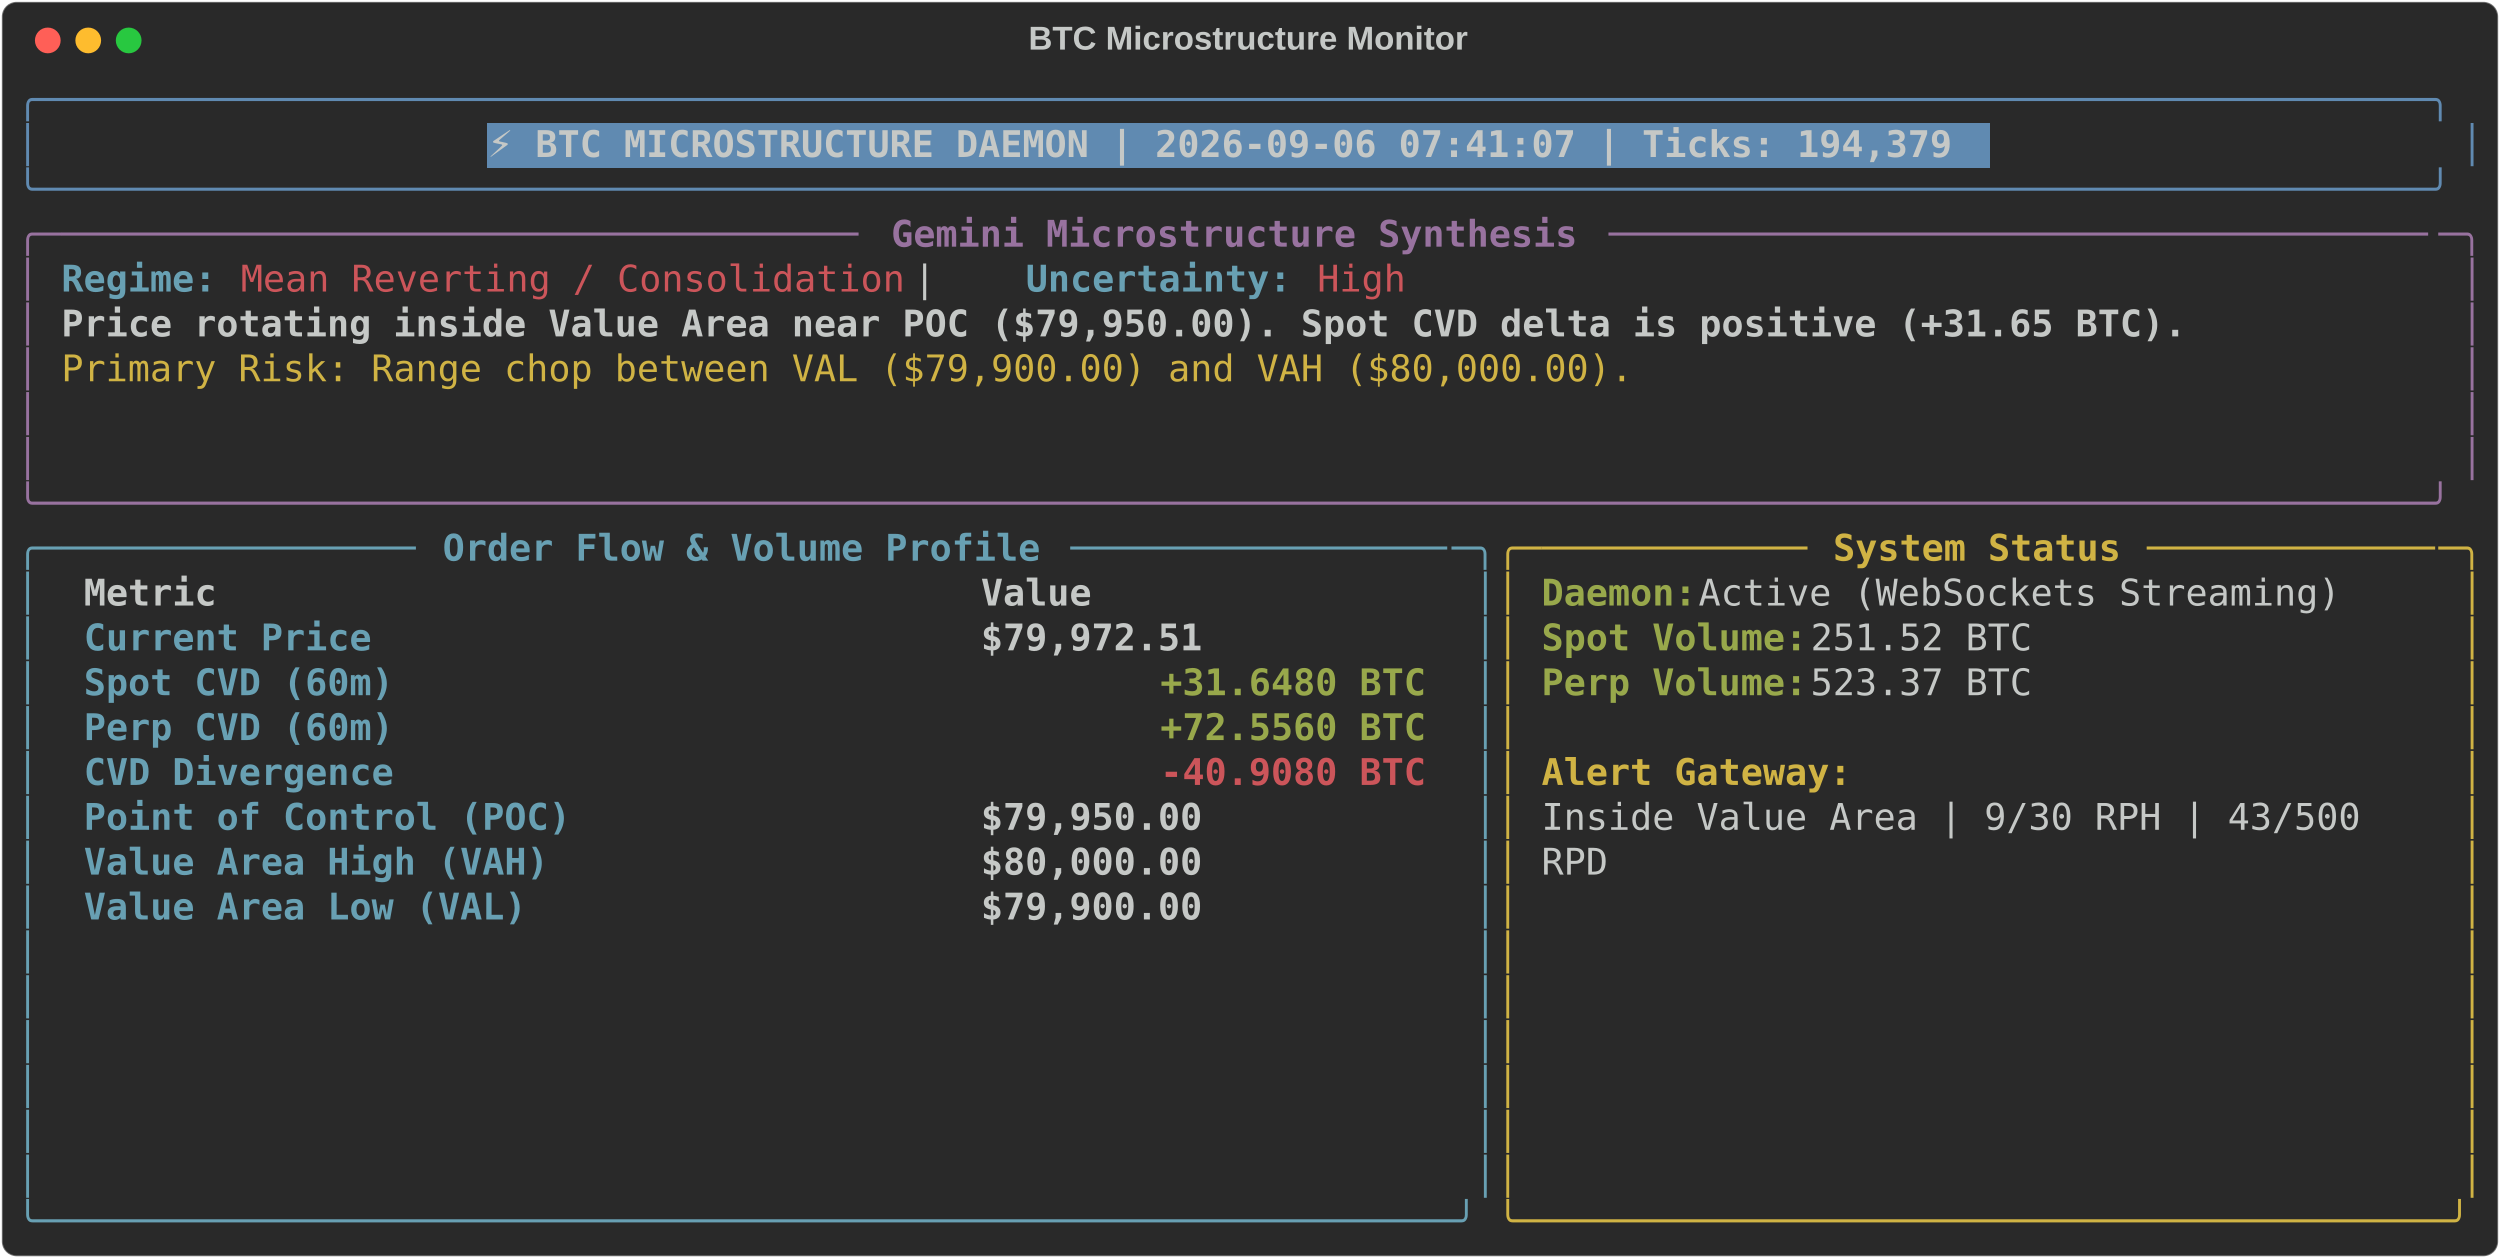
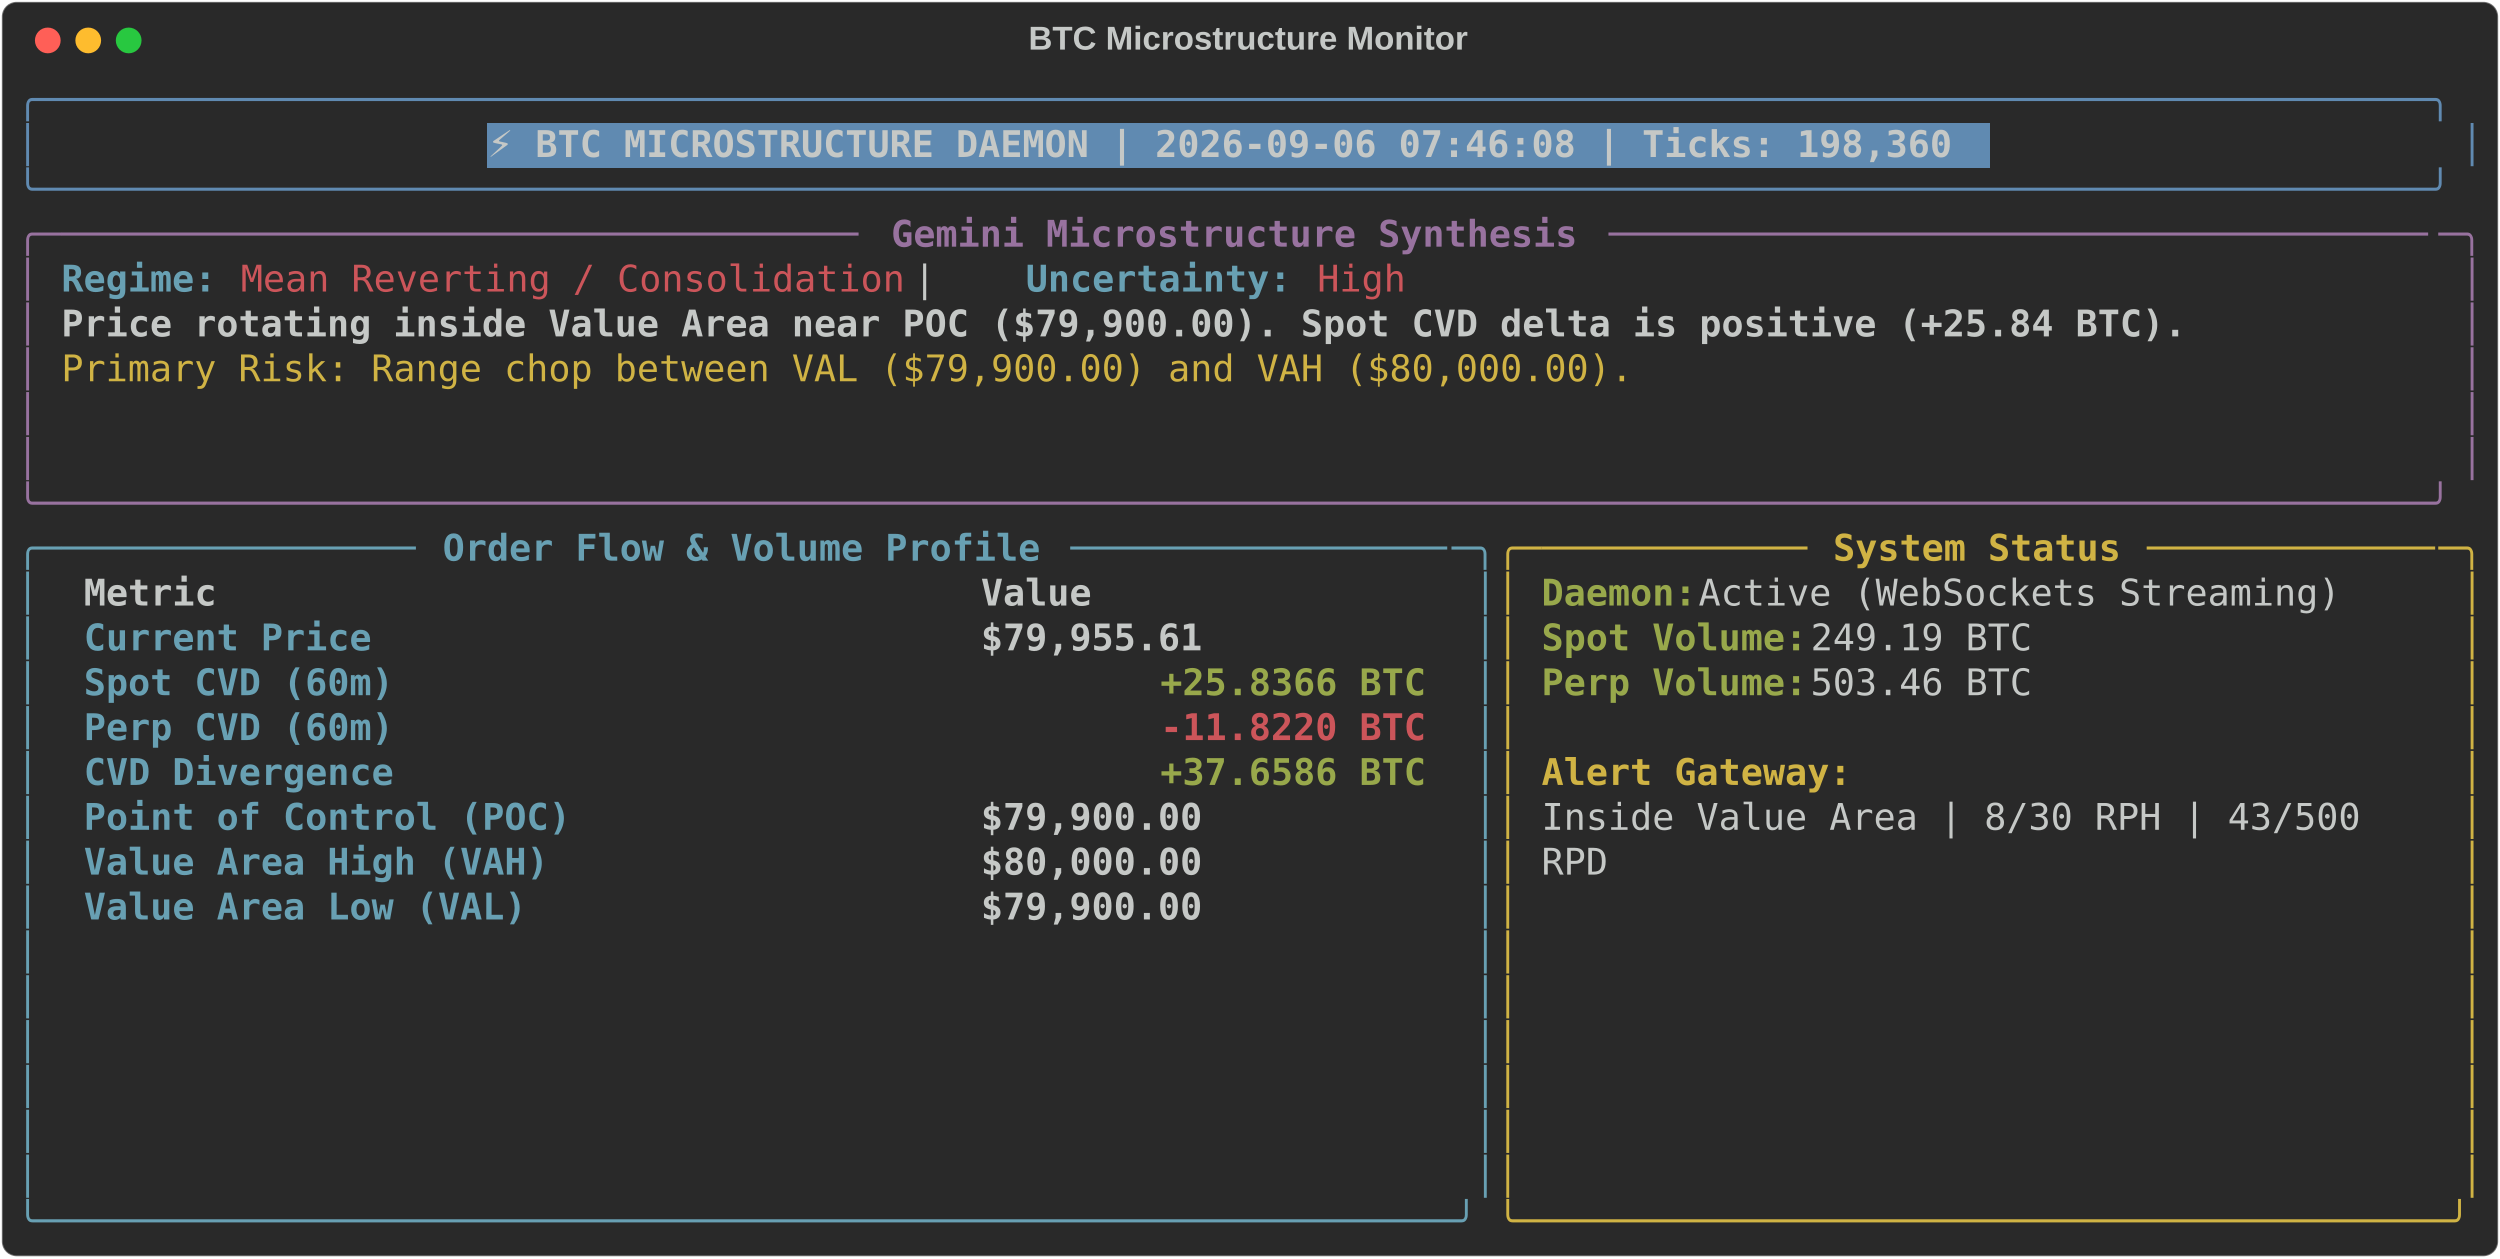
<svg xmlns="http://www.w3.org/2000/svg" class="rich-terminal" viewBox="0 0 1360 684.4">
  <style>

    @font-face {
        font-family: "Fira Code";
        src: local("FiraCode-Regular"),
                url("https://cdnjs.cloudflare.com/ajax/libs/firacode/6.2.0/woff2/FiraCode-Regular.woff2") format("woff2"),
                url("https://cdnjs.cloudflare.com/ajax/libs/firacode/6.2.0/woff/FiraCode-Regular.woff") format("woff");
        font-style: normal;
        font-weight: 400;
    }
    @font-face {
        font-family: "Fira Code";
        src: local("FiraCode-Bold"),
                url("https://cdnjs.cloudflare.com/ajax/libs/firacode/6.2.0/woff2/FiraCode-Bold.woff2") format("woff2"),
                url("https://cdnjs.cloudflare.com/ajax/libs/firacode/6.2.0/woff/FiraCode-Bold.woff") format("woff");
        font-style: bold;
        font-weight: 700;
    }

-     .terminal-496325611-matrix {
+     .terminal-1743541241-matrix {
        font-family: Fira Code, monospace;
        font-size: 20px;
        line-height: 24.4px;
        font-variant-east-asian: full-width;
    }

-     .terminal-496325611-title {
+     .terminal-1743541241-title {
        font-size: 18px;
        font-weight: bold;
        font-family: arial;
    }

-     .terminal-496325611-r1 { fill: #608ab1 }
- .terminal-496325611-r2 { fill: #c5c8c6 }
- .terminal-496325611-r3 { fill: #c5c8c6;font-weight: bold }
- .terminal-496325611-r4 { fill: #98729f }
- .terminal-496325611-r5 { fill: #98729f;font-weight: bold }
- .terminal-496325611-r6 { fill: #68a0b3;font-weight: bold }
- .terminal-496325611-r7 { fill: #cc555a }
- .terminal-496325611-r8 { fill: #d0b344 }
- .terminal-496325611-r9 { fill: #68a0b3 }
- .terminal-496325611-r10 { fill: #d0b344;font-weight: bold }
- .terminal-496325611-r11 { fill: #98a84b;font-weight: bold }
- .terminal-496325611-r12 { fill: #cc555a;font-weight: bold }
+     .terminal-1743541241-r1 { fill: #608ab1 }
+ .terminal-1743541241-r2 { fill: #c5c8c6 }
+ .terminal-1743541241-r3 { fill: #c5c8c6;font-weight: bold }
+ .terminal-1743541241-r4 { fill: #98729f }
+ .terminal-1743541241-r5 { fill: #98729f;font-weight: bold }
+ .terminal-1743541241-r6 { fill: #68a0b3;font-weight: bold }
+ .terminal-1743541241-r7 { fill: #cc555a }
+ .terminal-1743541241-r8 { fill: #d0b344 }
+ .terminal-1743541241-r9 { fill: #68a0b3 }
+ .terminal-1743541241-r10 { fill: #d0b344;font-weight: bold }
+ .terminal-1743541241-r11 { fill: #98a84b;font-weight: bold }
+ .terminal-1743541241-r12 { fill: #cc555a;font-weight: bold }
    </style>
  <defs>
-     <clipPath id="terminal-496325611-clip-terminal">
+     <clipPath id="terminal-1743541241-clip-terminal">
      <rect x="0" y="0" width="1341.0" height="633.4" />
    </clipPath>
-     <clipPath id="terminal-496325611-line-0">
+     <clipPath id="terminal-1743541241-line-0">
      <rect x="0" y="1.5" width="1342" height="24.65" />
    </clipPath>
-     <clipPath id="terminal-496325611-line-1">
+     <clipPath id="terminal-1743541241-line-1">
      <rect x="0" y="25.9" width="1342" height="24.65" />
    </clipPath>
-     <clipPath id="terminal-496325611-line-2">
+     <clipPath id="terminal-1743541241-line-2">
      <rect x="0" y="50.3" width="1342" height="24.65" />
    </clipPath>
-     <clipPath id="terminal-496325611-line-3">
+     <clipPath id="terminal-1743541241-line-3">
      <rect x="0" y="74.7" width="1342" height="24.65" />
    </clipPath>
-     <clipPath id="terminal-496325611-line-4">
+     <clipPath id="terminal-1743541241-line-4">
      <rect x="0" y="99.1" width="1342" height="24.65" />
    </clipPath>
-     <clipPath id="terminal-496325611-line-5">
+     <clipPath id="terminal-1743541241-line-5">
      <rect x="0" y="123.5" width="1342" height="24.65" />
    </clipPath>
-     <clipPath id="terminal-496325611-line-6">
+     <clipPath id="terminal-1743541241-line-6">
      <rect x="0" y="147.9" width="1342" height="24.65" />
    </clipPath>
-     <clipPath id="terminal-496325611-line-7">
+     <clipPath id="terminal-1743541241-line-7">
      <rect x="0" y="172.3" width="1342" height="24.65" />
    </clipPath>
-     <clipPath id="terminal-496325611-line-8">
+     <clipPath id="terminal-1743541241-line-8">
      <rect x="0" y="196.7" width="1342" height="24.65" />
    </clipPath>
-     <clipPath id="terminal-496325611-line-9">
+     <clipPath id="terminal-1743541241-line-9">
      <rect x="0" y="221.1" width="1342" height="24.65" />
    </clipPath>
-     <clipPath id="terminal-496325611-line-10">
+     <clipPath id="terminal-1743541241-line-10">
      <rect x="0" y="245.5" width="1342" height="24.65" />
    </clipPath>
-     <clipPath id="terminal-496325611-line-11">
+     <clipPath id="terminal-1743541241-line-11">
      <rect x="0" y="269.9" width="1342" height="24.65" />
    </clipPath>
-     <clipPath id="terminal-496325611-line-12">
+     <clipPath id="terminal-1743541241-line-12">
      <rect x="0" y="294.3" width="1342" height="24.65" />
    </clipPath>
-     <clipPath id="terminal-496325611-line-13">
+     <clipPath id="terminal-1743541241-line-13">
      <rect x="0" y="318.7" width="1342" height="24.65" />
    </clipPath>
-     <clipPath id="terminal-496325611-line-14">
+     <clipPath id="terminal-1743541241-line-14">
      <rect x="0" y="343.1" width="1342" height="24.65" />
    </clipPath>
-     <clipPath id="terminal-496325611-line-15">
+     <clipPath id="terminal-1743541241-line-15">
      <rect x="0" y="367.5" width="1342" height="24.65" />
    </clipPath>
-     <clipPath id="terminal-496325611-line-16">
+     <clipPath id="terminal-1743541241-line-16">
      <rect x="0" y="391.9" width="1342" height="24.65" />
    </clipPath>
-     <clipPath id="terminal-496325611-line-17">
+     <clipPath id="terminal-1743541241-line-17">
      <rect x="0" y="416.3" width="1342" height="24.65" />
    </clipPath>
-     <clipPath id="terminal-496325611-line-18">
+     <clipPath id="terminal-1743541241-line-18">
      <rect x="0" y="440.7" width="1342" height="24.65" />
    </clipPath>
-     <clipPath id="terminal-496325611-line-19">
+     <clipPath id="terminal-1743541241-line-19">
      <rect x="0" y="465.1" width="1342" height="24.65" />
    </clipPath>
-     <clipPath id="terminal-496325611-line-20">
+     <clipPath id="terminal-1743541241-line-20">
      <rect x="0" y="489.5" width="1342" height="24.65" />
    </clipPath>
-     <clipPath id="terminal-496325611-line-21">
+     <clipPath id="terminal-1743541241-line-21">
      <rect x="0" y="513.9" width="1342" height="24.65" />
    </clipPath>
-     <clipPath id="terminal-496325611-line-22">
+     <clipPath id="terminal-1743541241-line-22">
      <rect x="0" y="538.3" width="1342" height="24.65" />
    </clipPath>
-     <clipPath id="terminal-496325611-line-23">
+     <clipPath id="terminal-1743541241-line-23">
      <rect x="0" y="562.7" width="1342" height="24.65" />
    </clipPath>
-     <clipPath id="terminal-496325611-line-24">
+     <clipPath id="terminal-1743541241-line-24">
      <rect x="0" y="587.1" width="1342" height="24.65" />
    </clipPath>
  </defs>
  <rect fill="#292929" stroke="rgba(255,255,255,0.35)" stroke-width="1" x="1" y="1" width="1358" height="682.4" rx="8" />
-   <text class="terminal-496325611-title" fill="#c5c8c6" text-anchor="middle" x="679" y="27">BTC Microstructure Monitor</text>
+   <text class="terminal-1743541241-title" fill="#c5c8c6" text-anchor="middle" x="679" y="27">BTC Microstructure Monitor</text>
  <g transform="translate(26,22)">
    <circle cx="0" cy="0" r="7" fill="#ff5f57" />
    <circle cx="22" cy="0" r="7" fill="#febc2e" />
    <circle cx="44" cy="0" r="7" fill="#28c840" />
  </g>
-   <g transform="translate(9, 41)" clip-path="url(#terminal-496325611-clip-terminal)">
+   <g transform="translate(9, 41)" clip-path="url(#terminal-1743541241-clip-terminal)">
    <rect fill="#608ab1" x="256.2" y="25.9" width="817.4" height="24.65" shape-rendering="crispEdges" />
-     <g class="terminal-496325611-matrix">
-       <text class="terminal-496325611-r1" x="0" y="20" textLength="1342" clip-path="url(#terminal-496325611-line-0)">╭────────────────────────────────────────────────────────────────────────────────────────────────────────────╮</text>
-       <text class="terminal-496325611-r2" x="1342" y="20" textLength="12.2" clip-path="url(#terminal-496325611-line-0)">
- </text>
-       <text class="terminal-496325611-r1" x="0" y="44.4" textLength="12.2" clip-path="url(#terminal-496325611-line-1)">│</text>
-       <text class="terminal-496325611-r3" x="256.2" y="44.4" textLength="805.2" clip-path="url(#terminal-496325611-line-1)">⚡ BTC MICROSTRUCTURE DAEMON | 2026-09-06 07:41:07 | Ticks: 194,379</text>
-       <text class="terminal-496325611-r1" x="1329.8" y="44.4" textLength="12.2" clip-path="url(#terminal-496325611-line-1)">│</text>
-       <text class="terminal-496325611-r2" x="1342" y="44.4" textLength="12.2" clip-path="url(#terminal-496325611-line-1)">
- </text>
-       <text class="terminal-496325611-r1" x="0" y="68.8" textLength="1342" clip-path="url(#terminal-496325611-line-2)">╰────────────────────────────────────────────────────────────────────────────────────────────────────────────╯</text>
-       <text class="terminal-496325611-r2" x="1342" y="68.8" textLength="12.2" clip-path="url(#terminal-496325611-line-2)">
- </text>
-       <text class="terminal-496325611-r4" x="0" y="93.2" textLength="24.4" clip-path="url(#terminal-496325611-line-3)">╭─</text>
-       <text class="terminal-496325611-r4" x="24.4" y="93.2" textLength="439.2" clip-path="url(#terminal-496325611-line-3)">────────────────────────────────────</text>
-       <text class="terminal-496325611-r5" x="475.8" y="93.2" textLength="378.2" clip-path="url(#terminal-496325611-line-3)">Gemini Microstructure Synthesis</text>
-       <text class="terminal-496325611-r4" x="866.2" y="93.2" textLength="451.4" clip-path="url(#terminal-496325611-line-3)">─────────────────────────────────────</text>
-       <text class="terminal-496325611-r4" x="1317.6" y="93.2" textLength="24.4" clip-path="url(#terminal-496325611-line-3)">─╮</text>
-       <text class="terminal-496325611-r2" x="1342" y="93.2" textLength="12.2" clip-path="url(#terminal-496325611-line-3)">
- </text>
-       <text class="terminal-496325611-r4" x="0" y="117.6" textLength="12.2" clip-path="url(#terminal-496325611-line-4)">│</text>
-       <text class="terminal-496325611-r6" x="24.4" y="117.6" textLength="85.4" clip-path="url(#terminal-496325611-line-4)">Regime:</text>
-       <text class="terminal-496325611-r7" x="122" y="117.6" textLength="366" clip-path="url(#terminal-496325611-line-4)">Mean Reverting / Consolidation</text>
-       <text class="terminal-496325611-r2" x="488" y="117.6" textLength="61" clip-path="url(#terminal-496325611-line-4)">  |  </text>
-       <text class="terminal-496325611-r6" x="549" y="117.6" textLength="146.4" clip-path="url(#terminal-496325611-line-4)">Uncertainty:</text>
-       <text class="terminal-496325611-r7" x="707.6" y="117.6" textLength="48.8" clip-path="url(#terminal-496325611-line-4)">High</text>
-       <text class="terminal-496325611-r4" x="1329.8" y="117.6" textLength="12.2" clip-path="url(#terminal-496325611-line-4)">│</text>
-       <text class="terminal-496325611-r2" x="1342" y="117.6" textLength="12.2" clip-path="url(#terminal-496325611-line-4)">
- </text>
-       <text class="terminal-496325611-r4" x="0" y="142" textLength="12.2" clip-path="url(#terminal-496325611-line-5)">│</text>
-       <text class="terminal-496325611-r3" x="24.4" y="142" textLength="1171.2" clip-path="url(#terminal-496325611-line-5)">Price rotating inside Value Area near POC ($79,950.00). Spot CVD delta is positive (+31.65 BTC).</text>
-       <text class="terminal-496325611-r4" x="1329.8" y="142" textLength="12.2" clip-path="url(#terminal-496325611-line-5)">│</text>
-       <text class="terminal-496325611-r2" x="1342" y="142" textLength="12.2" clip-path="url(#terminal-496325611-line-5)">
- </text>
-       <text class="terminal-496325611-r4" x="0" y="166.4" textLength="12.2" clip-path="url(#terminal-496325611-line-6)">│</text>
-       <text class="terminal-496325611-r8" x="24.4" y="166.4" textLength="866.2" clip-path="url(#terminal-496325611-line-6)">Primary Risk: Range chop between VAL ($79,900.00) and VAH ($80,000.00).</text>
-       <text class="terminal-496325611-r4" x="1329.8" y="166.4" textLength="12.2" clip-path="url(#terminal-496325611-line-6)">│</text>
-       <text class="terminal-496325611-r2" x="1342" y="166.4" textLength="12.2" clip-path="url(#terminal-496325611-line-6)">
- </text>
-       <text class="terminal-496325611-r4" x="0" y="190.8" textLength="12.2" clip-path="url(#terminal-496325611-line-7)">│</text>
-       <text class="terminal-496325611-r4" x="1329.8" y="190.8" textLength="12.2" clip-path="url(#terminal-496325611-line-7)">│</text>
-       <text class="terminal-496325611-r2" x="1342" y="190.8" textLength="12.2" clip-path="url(#terminal-496325611-line-7)">
- </text>
-       <text class="terminal-496325611-r4" x="0" y="215.2" textLength="12.2" clip-path="url(#terminal-496325611-line-8)">│</text>
-       <text class="terminal-496325611-r4" x="1329.8" y="215.2" textLength="12.2" clip-path="url(#terminal-496325611-line-8)">│</text>
-       <text class="terminal-496325611-r2" x="1342" y="215.2" textLength="12.2" clip-path="url(#terminal-496325611-line-8)">
- </text>
-       <text class="terminal-496325611-r4" x="0" y="239.6" textLength="1342" clip-path="url(#terminal-496325611-line-9)">╰────────────────────────────────────────────────────────────────────────────────────────────────────────────╯</text>
-       <text class="terminal-496325611-r2" x="1342" y="239.6" textLength="12.2" clip-path="url(#terminal-496325611-line-9)">
- </text>
-       <text class="terminal-496325611-r9" x="0" y="264" textLength="24.4" clip-path="url(#terminal-496325611-line-10)">╭─</text>
-       <text class="terminal-496325611-r9" x="24.4" y="264" textLength="195.2" clip-path="url(#terminal-496325611-line-10)">────────────────</text>
-       <text class="terminal-496325611-r6" x="231.8" y="264" textLength="329.4" clip-path="url(#terminal-496325611-line-10)">Order Flow &amp; Volume Profile</text>
-       <text class="terminal-496325611-r9" x="573.4" y="264" textLength="207.4" clip-path="url(#terminal-496325611-line-10)">─────────────────</text>
-       <text class="terminal-496325611-r9" x="780.8" y="264" textLength="24.4" clip-path="url(#terminal-496325611-line-10)">─╮</text>
-       <text class="terminal-496325611-r8" x="805.2" y="264" textLength="24.4" clip-path="url(#terminal-496325611-line-10)">╭─</text>
-       <text class="terminal-496325611-r8" x="829.6" y="264" textLength="146.4" clip-path="url(#terminal-496325611-line-10)">────────────</text>
-       <text class="terminal-496325611-r10" x="988.2" y="264" textLength="158.6" clip-path="url(#terminal-496325611-line-10)">System Status</text>
-       <text class="terminal-496325611-r8" x="1159" y="264" textLength="158.6" clip-path="url(#terminal-496325611-line-10)">─────────────</text>
-       <text class="terminal-496325611-r8" x="1317.6" y="264" textLength="24.4" clip-path="url(#terminal-496325611-line-10)">─╮</text>
-       <text class="terminal-496325611-r2" x="1342" y="264" textLength="12.2" clip-path="url(#terminal-496325611-line-10)">
- </text>
-       <text class="terminal-496325611-r9" x="0" y="288.4" textLength="12.2" clip-path="url(#terminal-496325611-line-11)">│</text>
-       <text class="terminal-496325611-r3" x="36.6" y="288.4" textLength="463.6" clip-path="url(#terminal-496325611-line-11)">Metric                                </text>
-       <text class="terminal-496325611-r3" x="524.6" y="288.4" textLength="244" clip-path="url(#terminal-496325611-line-11)">               Value</text>
-       <text class="terminal-496325611-r9" x="793" y="288.4" textLength="12.2" clip-path="url(#terminal-496325611-line-11)">│</text>
-       <text class="terminal-496325611-r8" x="805.2" y="288.4" textLength="12.2" clip-path="url(#terminal-496325611-line-11)">│</text>
-       <text class="terminal-496325611-r11" x="829.6" y="288.4" textLength="85.4" clip-path="url(#terminal-496325611-line-11)">Daemon:</text>
-       <text class="terminal-496325611-r2" x="915" y="288.4" textLength="366" clip-path="url(#terminal-496325611-line-11)"> Active (WebSockets Streaming)</text>
-       <text class="terminal-496325611-r8" x="1329.8" y="288.4" textLength="12.2" clip-path="url(#terminal-496325611-line-11)">│</text>
-       <text class="terminal-496325611-r2" x="1342" y="288.4" textLength="12.2" clip-path="url(#terminal-496325611-line-11)">
- </text>
-       <text class="terminal-496325611-r9" x="0" y="312.8" textLength="12.2" clip-path="url(#terminal-496325611-line-12)">│</text>
-       <text class="terminal-496325611-r6" x="36.6" y="312.8" textLength="463.6" clip-path="url(#terminal-496325611-line-12)">Current Price                         </text>
-       <text class="terminal-496325611-r3" x="524.6" y="312.8" textLength="244" clip-path="url(#terminal-496325611-line-12)">          $79,972.51</text>
-       <text class="terminal-496325611-r9" x="793" y="312.8" textLength="12.2" clip-path="url(#terminal-496325611-line-12)">│</text>
-       <text class="terminal-496325611-r8" x="805.2" y="312.8" textLength="12.2" clip-path="url(#terminal-496325611-line-12)">│</text>
-       <text class="terminal-496325611-r11" x="829.6" y="312.8" textLength="146.4" clip-path="url(#terminal-496325611-line-12)">Spot Volume:</text>
-       <text class="terminal-496325611-r2" x="976" y="312.8" textLength="134.2" clip-path="url(#terminal-496325611-line-12)"> 251.52 BTC</text>
-       <text class="terminal-496325611-r8" x="1329.8" y="312.8" textLength="12.2" clip-path="url(#terminal-496325611-line-12)">│</text>
-       <text class="terminal-496325611-r2" x="1342" y="312.8" textLength="12.2" clip-path="url(#terminal-496325611-line-12)">
- </text>
-       <text class="terminal-496325611-r9" x="0" y="337.2" textLength="12.2" clip-path="url(#terminal-496325611-line-13)">│</text>
-       <text class="terminal-496325611-r6" x="36.6" y="337.2" textLength="463.6" clip-path="url(#terminal-496325611-line-13)">Spot CVD (60m)                        </text>
-       <text class="terminal-496325611-r11" x="622.2" y="337.2" textLength="146.4" clip-path="url(#terminal-496325611-line-13)">+31.6480 BTC</text>
-       <text class="terminal-496325611-r9" x="793" y="337.2" textLength="12.2" clip-path="url(#terminal-496325611-line-13)">│</text>
-       <text class="terminal-496325611-r8" x="805.2" y="337.2" textLength="12.2" clip-path="url(#terminal-496325611-line-13)">│</text>
-       <text class="terminal-496325611-r11" x="829.6" y="337.2" textLength="146.4" clip-path="url(#terminal-496325611-line-13)">Perp Volume:</text>
-       <text class="terminal-496325611-r2" x="976" y="337.2" textLength="134.2" clip-path="url(#terminal-496325611-line-13)"> 523.37 BTC</text>
-       <text class="terminal-496325611-r8" x="1329.8" y="337.2" textLength="12.2" clip-path="url(#terminal-496325611-line-13)">│</text>
-       <text class="terminal-496325611-r2" x="1342" y="337.2" textLength="12.2" clip-path="url(#terminal-496325611-line-13)">
- </text>
-       <text class="terminal-496325611-r9" x="0" y="361.6" textLength="12.2" clip-path="url(#terminal-496325611-line-14)">│</text>
-       <text class="terminal-496325611-r6" x="36.6" y="361.6" textLength="463.6" clip-path="url(#terminal-496325611-line-14)">Perp CVD (60m)                        </text>
-       <text class="terminal-496325611-r11" x="622.2" y="361.6" textLength="146.4" clip-path="url(#terminal-496325611-line-14)">+72.5560 BTC</text>
-       <text class="terminal-496325611-r9" x="793" y="361.6" textLength="12.2" clip-path="url(#terminal-496325611-line-14)">│</text>
-       <text class="terminal-496325611-r8" x="805.2" y="361.6" textLength="12.2" clip-path="url(#terminal-496325611-line-14)">│</text>
-       <text class="terminal-496325611-r8" x="1329.8" y="361.6" textLength="12.2" clip-path="url(#terminal-496325611-line-14)">│</text>
-       <text class="terminal-496325611-r2" x="1342" y="361.6" textLength="12.2" clip-path="url(#terminal-496325611-line-14)">
- </text>
-       <text class="terminal-496325611-r9" x="0" y="386" textLength="12.2" clip-path="url(#terminal-496325611-line-15)">│</text>
-       <text class="terminal-496325611-r6" x="36.6" y="386" textLength="463.6" clip-path="url(#terminal-496325611-line-15)">CVD Divergence                        </text>
-       <text class="terminal-496325611-r12" x="622.2" y="386" textLength="146.4" clip-path="url(#terminal-496325611-line-15)">-40.9080 BTC</text>
-       <text class="terminal-496325611-r9" x="793" y="386" textLength="12.2" clip-path="url(#terminal-496325611-line-15)">│</text>
-       <text class="terminal-496325611-r8" x="805.2" y="386" textLength="12.2" clip-path="url(#terminal-496325611-line-15)">│</text>
-       <text class="terminal-496325611-r10" x="829.6" y="386" textLength="170.8" clip-path="url(#terminal-496325611-line-15)">Alert Gateway:</text>
-       <text class="terminal-496325611-r8" x="1329.8" y="386" textLength="12.2" clip-path="url(#terminal-496325611-line-15)">│</text>
-       <text class="terminal-496325611-r2" x="1342" y="386" textLength="12.2" clip-path="url(#terminal-496325611-line-15)">
- </text>
-       <text class="terminal-496325611-r9" x="0" y="410.4" textLength="12.2" clip-path="url(#terminal-496325611-line-16)">│</text>
-       <text class="terminal-496325611-r6" x="36.6" y="410.4" textLength="463.6" clip-path="url(#terminal-496325611-line-16)">Point of Control (POC)                </text>
-       <text class="terminal-496325611-r3" x="524.6" y="410.4" textLength="244" clip-path="url(#terminal-496325611-line-16)">          $79,950.00</text>
-       <text class="terminal-496325611-r9" x="793" y="410.4" textLength="12.2" clip-path="url(#terminal-496325611-line-16)">│</text>
-       <text class="terminal-496325611-r8" x="805.2" y="410.4" textLength="12.2" clip-path="url(#terminal-496325611-line-16)">│</text>
-       <text class="terminal-496325611-r2" x="829.6" y="410.4" textLength="463.6" clip-path="url(#terminal-496325611-line-16)">Inside Value Area | 9/30 RPH | 43/500 </text>
-       <text class="terminal-496325611-r8" x="1329.8" y="410.4" textLength="12.2" clip-path="url(#terminal-496325611-line-16)">│</text>
-       <text class="terminal-496325611-r2" x="1342" y="410.4" textLength="12.2" clip-path="url(#terminal-496325611-line-16)">
- </text>
-       <text class="terminal-496325611-r9" x="0" y="434.8" textLength="12.2" clip-path="url(#terminal-496325611-line-17)">│</text>
-       <text class="terminal-496325611-r6" x="36.6" y="434.8" textLength="463.6" clip-path="url(#terminal-496325611-line-17)">Value Area High (VAH)                 </text>
-       <text class="terminal-496325611-r3" x="524.6" y="434.8" textLength="244" clip-path="url(#terminal-496325611-line-17)">          $80,000.00</text>
-       <text class="terminal-496325611-r9" x="793" y="434.8" textLength="12.2" clip-path="url(#terminal-496325611-line-17)">│</text>
-       <text class="terminal-496325611-r8" x="805.2" y="434.8" textLength="12.2" clip-path="url(#terminal-496325611-line-17)">│</text>
-       <text class="terminal-496325611-r2" x="829.6" y="434.8" textLength="36.6" clip-path="url(#terminal-496325611-line-17)">RPD</text>
-       <text class="terminal-496325611-r8" x="1329.8" y="434.8" textLength="12.2" clip-path="url(#terminal-496325611-line-17)">│</text>
-       <text class="terminal-496325611-r2" x="1342" y="434.8" textLength="12.2" clip-path="url(#terminal-496325611-line-17)">
- </text>
-       <text class="terminal-496325611-r9" x="0" y="459.2" textLength="12.2" clip-path="url(#terminal-496325611-line-18)">│</text>
-       <text class="terminal-496325611-r6" x="36.6" y="459.2" textLength="463.6" clip-path="url(#terminal-496325611-line-18)">Value Area Low (VAL)                  </text>
-       <text class="terminal-496325611-r3" x="524.6" y="459.2" textLength="244" clip-path="url(#terminal-496325611-line-18)">          $79,900.00</text>
-       <text class="terminal-496325611-r9" x="793" y="459.2" textLength="12.2" clip-path="url(#terminal-496325611-line-18)">│</text>
-       <text class="terminal-496325611-r8" x="805.2" y="459.2" textLength="12.2" clip-path="url(#terminal-496325611-line-18)">│</text>
-       <text class="terminal-496325611-r8" x="1329.8" y="459.2" textLength="12.2" clip-path="url(#terminal-496325611-line-18)">│</text>
-       <text class="terminal-496325611-r2" x="1342" y="459.2" textLength="12.2" clip-path="url(#terminal-496325611-line-18)">
- </text>
-       <text class="terminal-496325611-r9" x="0" y="483.6" textLength="12.2" clip-path="url(#terminal-496325611-line-19)">│</text>
-       <text class="terminal-496325611-r9" x="793" y="483.6" textLength="12.2" clip-path="url(#terminal-496325611-line-19)">│</text>
-       <text class="terminal-496325611-r8" x="805.2" y="483.6" textLength="12.2" clip-path="url(#terminal-496325611-line-19)">│</text>
-       <text class="terminal-496325611-r8" x="1329.8" y="483.6" textLength="12.2" clip-path="url(#terminal-496325611-line-19)">│</text>
-       <text class="terminal-496325611-r2" x="1342" y="483.6" textLength="12.2" clip-path="url(#terminal-496325611-line-19)">
- </text>
-       <text class="terminal-496325611-r9" x="0" y="508" textLength="12.2" clip-path="url(#terminal-496325611-line-20)">│</text>
-       <text class="terminal-496325611-r9" x="793" y="508" textLength="12.2" clip-path="url(#terminal-496325611-line-20)">│</text>
-       <text class="terminal-496325611-r8" x="805.2" y="508" textLength="12.2" clip-path="url(#terminal-496325611-line-20)">│</text>
-       <text class="terminal-496325611-r8" x="1329.8" y="508" textLength="12.2" clip-path="url(#terminal-496325611-line-20)">│</text>
-       <text class="terminal-496325611-r2" x="1342" y="508" textLength="12.2" clip-path="url(#terminal-496325611-line-20)">
- </text>
-       <text class="terminal-496325611-r9" x="0" y="532.4" textLength="12.2" clip-path="url(#terminal-496325611-line-21)">│</text>
-       <text class="terminal-496325611-r9" x="793" y="532.4" textLength="12.2" clip-path="url(#terminal-496325611-line-21)">│</text>
-       <text class="terminal-496325611-r8" x="805.2" y="532.4" textLength="12.2" clip-path="url(#terminal-496325611-line-21)">│</text>
-       <text class="terminal-496325611-r8" x="1329.8" y="532.4" textLength="12.2" clip-path="url(#terminal-496325611-line-21)">│</text>
-       <text class="terminal-496325611-r2" x="1342" y="532.4" textLength="12.2" clip-path="url(#terminal-496325611-line-21)">
- </text>
-       <text class="terminal-496325611-r9" x="0" y="556.8" textLength="12.2" clip-path="url(#terminal-496325611-line-22)">│</text>
-       <text class="terminal-496325611-r9" x="793" y="556.8" textLength="12.2" clip-path="url(#terminal-496325611-line-22)">│</text>
-       <text class="terminal-496325611-r8" x="805.2" y="556.8" textLength="12.2" clip-path="url(#terminal-496325611-line-22)">│</text>
-       <text class="terminal-496325611-r8" x="1329.8" y="556.8" textLength="12.2" clip-path="url(#terminal-496325611-line-22)">│</text>
-       <text class="terminal-496325611-r2" x="1342" y="556.8" textLength="12.2" clip-path="url(#terminal-496325611-line-22)">
- </text>
-       <text class="terminal-496325611-r9" x="0" y="581.2" textLength="12.2" clip-path="url(#terminal-496325611-line-23)">│</text>
-       <text class="terminal-496325611-r9" x="793" y="581.2" textLength="12.2" clip-path="url(#terminal-496325611-line-23)">│</text>
-       <text class="terminal-496325611-r8" x="805.2" y="581.2" textLength="12.2" clip-path="url(#terminal-496325611-line-23)">│</text>
-       <text class="terminal-496325611-r8" x="1329.8" y="581.2" textLength="12.2" clip-path="url(#terminal-496325611-line-23)">│</text>
-       <text class="terminal-496325611-r2" x="1342" y="581.2" textLength="12.2" clip-path="url(#terminal-496325611-line-23)">
- </text>
-       <text class="terminal-496325611-r9" x="0" y="605.6" textLength="12.2" clip-path="url(#terminal-496325611-line-24)">│</text>
-       <text class="terminal-496325611-r9" x="793" y="605.6" textLength="12.2" clip-path="url(#terminal-496325611-line-24)">│</text>
-       <text class="terminal-496325611-r8" x="805.2" y="605.6" textLength="12.2" clip-path="url(#terminal-496325611-line-24)">│</text>
-       <text class="terminal-496325611-r8" x="1329.8" y="605.6" textLength="12.2" clip-path="url(#terminal-496325611-line-24)">│</text>
-       <text class="terminal-496325611-r2" x="1342" y="605.6" textLength="12.2" clip-path="url(#terminal-496325611-line-24)">
- </text>
-       <text class="terminal-496325611-r9" x="0" y="630" textLength="805.2" clip-path="url(#terminal-496325611-line-25)">╰────────────────────────────────────────────────────────────────╯</text>
-       <text class="terminal-496325611-r8" x="805.2" y="630" textLength="536.8" clip-path="url(#terminal-496325611-line-25)">╰──────────────────────────────────────────╯</text>
-       <text class="terminal-496325611-r2" x="1342" y="630" textLength="12.2" clip-path="url(#terminal-496325611-line-25)">
+     <g class="terminal-1743541241-matrix">
+       <text class="terminal-1743541241-r1" x="0" y="20" textLength="1342" clip-path="url(#terminal-1743541241-line-0)">╭────────────────────────────────────────────────────────────────────────────────────────────────────────────╮</text>
+       <text class="terminal-1743541241-r2" x="1342" y="20" textLength="12.2" clip-path="url(#terminal-1743541241-line-0)">
+ </text>
+       <text class="terminal-1743541241-r1" x="0" y="44.4" textLength="12.2" clip-path="url(#terminal-1743541241-line-1)">│</text>
+       <text class="terminal-1743541241-r3" x="256.2" y="44.4" textLength="805.2" clip-path="url(#terminal-1743541241-line-1)">⚡ BTC MICROSTRUCTURE DAEMON | 2026-09-06 07:46:08 | Ticks: 198,360</text>
+       <text class="terminal-1743541241-r1" x="1329.8" y="44.4" textLength="12.2" clip-path="url(#terminal-1743541241-line-1)">│</text>
+       <text class="terminal-1743541241-r2" x="1342" y="44.4" textLength="12.2" clip-path="url(#terminal-1743541241-line-1)">
+ </text>
+       <text class="terminal-1743541241-r1" x="0" y="68.8" textLength="1342" clip-path="url(#terminal-1743541241-line-2)">╰────────────────────────────────────────────────────────────────────────────────────────────────────────────╯</text>
+       <text class="terminal-1743541241-r2" x="1342" y="68.8" textLength="12.2" clip-path="url(#terminal-1743541241-line-2)">
+ </text>
+       <text class="terminal-1743541241-r4" x="0" y="93.2" textLength="24.4" clip-path="url(#terminal-1743541241-line-3)">╭─</text>
+       <text class="terminal-1743541241-r4" x="24.4" y="93.2" textLength="439.2" clip-path="url(#terminal-1743541241-line-3)">────────────────────────────────────</text>
+       <text class="terminal-1743541241-r5" x="475.8" y="93.2" textLength="378.2" clip-path="url(#terminal-1743541241-line-3)">Gemini Microstructure Synthesis</text>
+       <text class="terminal-1743541241-r4" x="866.2" y="93.2" textLength="451.4" clip-path="url(#terminal-1743541241-line-3)">─────────────────────────────────────</text>
+       <text class="terminal-1743541241-r4" x="1317.6" y="93.2" textLength="24.4" clip-path="url(#terminal-1743541241-line-3)">─╮</text>
+       <text class="terminal-1743541241-r2" x="1342" y="93.2" textLength="12.2" clip-path="url(#terminal-1743541241-line-3)">
+ </text>
+       <text class="terminal-1743541241-r4" x="0" y="117.6" textLength="12.2" clip-path="url(#terminal-1743541241-line-4)">│</text>
+       <text class="terminal-1743541241-r6" x="24.4" y="117.6" textLength="85.4" clip-path="url(#terminal-1743541241-line-4)">Regime:</text>
+       <text class="terminal-1743541241-r7" x="122" y="117.6" textLength="366" clip-path="url(#terminal-1743541241-line-4)">Mean Reverting / Consolidation</text>
+       <text class="terminal-1743541241-r2" x="488" y="117.6" textLength="61" clip-path="url(#terminal-1743541241-line-4)">  |  </text>
+       <text class="terminal-1743541241-r6" x="549" y="117.6" textLength="146.4" clip-path="url(#terminal-1743541241-line-4)">Uncertainty:</text>
+       <text class="terminal-1743541241-r7" x="707.6" y="117.6" textLength="48.8" clip-path="url(#terminal-1743541241-line-4)">High</text>
+       <text class="terminal-1743541241-r4" x="1329.8" y="117.6" textLength="12.2" clip-path="url(#terminal-1743541241-line-4)">│</text>
+       <text class="terminal-1743541241-r2" x="1342" y="117.6" textLength="12.2" clip-path="url(#terminal-1743541241-line-4)">
+ </text>
+       <text class="terminal-1743541241-r4" x="0" y="142" textLength="12.2" clip-path="url(#terminal-1743541241-line-5)">│</text>
+       <text class="terminal-1743541241-r3" x="24.4" y="142" textLength="1171.2" clip-path="url(#terminal-1743541241-line-5)">Price rotating inside Value Area near POC ($79,900.00). Spot CVD delta is positive (+25.84 BTC).</text>
+       <text class="terminal-1743541241-r4" x="1329.8" y="142" textLength="12.2" clip-path="url(#terminal-1743541241-line-5)">│</text>
+       <text class="terminal-1743541241-r2" x="1342" y="142" textLength="12.2" clip-path="url(#terminal-1743541241-line-5)">
+ </text>
+       <text class="terminal-1743541241-r4" x="0" y="166.4" textLength="12.2" clip-path="url(#terminal-1743541241-line-6)">│</text>
+       <text class="terminal-1743541241-r8" x="24.4" y="166.4" textLength="866.2" clip-path="url(#terminal-1743541241-line-6)">Primary Risk: Range chop between VAL ($79,900.00) and VAH ($80,000.00).</text>
+       <text class="terminal-1743541241-r4" x="1329.8" y="166.4" textLength="12.2" clip-path="url(#terminal-1743541241-line-6)">│</text>
+       <text class="terminal-1743541241-r2" x="1342" y="166.4" textLength="12.2" clip-path="url(#terminal-1743541241-line-6)">
+ </text>
+       <text class="terminal-1743541241-r4" x="0" y="190.8" textLength="12.2" clip-path="url(#terminal-1743541241-line-7)">│</text>
+       <text class="terminal-1743541241-r4" x="1329.8" y="190.8" textLength="12.2" clip-path="url(#terminal-1743541241-line-7)">│</text>
+       <text class="terminal-1743541241-r2" x="1342" y="190.8" textLength="12.2" clip-path="url(#terminal-1743541241-line-7)">
+ </text>
+       <text class="terminal-1743541241-r4" x="0" y="215.2" textLength="12.2" clip-path="url(#terminal-1743541241-line-8)">│</text>
+       <text class="terminal-1743541241-r4" x="1329.8" y="215.2" textLength="12.2" clip-path="url(#terminal-1743541241-line-8)">│</text>
+       <text class="terminal-1743541241-r2" x="1342" y="215.2" textLength="12.2" clip-path="url(#terminal-1743541241-line-8)">
+ </text>
+       <text class="terminal-1743541241-r4" x="0" y="239.6" textLength="1342" clip-path="url(#terminal-1743541241-line-9)">╰────────────────────────────────────────────────────────────────────────────────────────────────────────────╯</text>
+       <text class="terminal-1743541241-r2" x="1342" y="239.6" textLength="12.2" clip-path="url(#terminal-1743541241-line-9)">
+ </text>
+       <text class="terminal-1743541241-r9" x="0" y="264" textLength="24.4" clip-path="url(#terminal-1743541241-line-10)">╭─</text>
+       <text class="terminal-1743541241-r9" x="24.4" y="264" textLength="195.2" clip-path="url(#terminal-1743541241-line-10)">────────────────</text>
+       <text class="terminal-1743541241-r6" x="231.8" y="264" textLength="329.4" clip-path="url(#terminal-1743541241-line-10)">Order Flow &amp; Volume Profile</text>
+       <text class="terminal-1743541241-r9" x="573.4" y="264" textLength="207.4" clip-path="url(#terminal-1743541241-line-10)">─────────────────</text>
+       <text class="terminal-1743541241-r9" x="780.8" y="264" textLength="24.4" clip-path="url(#terminal-1743541241-line-10)">─╮</text>
+       <text class="terminal-1743541241-r8" x="805.2" y="264" textLength="24.4" clip-path="url(#terminal-1743541241-line-10)">╭─</text>
+       <text class="terminal-1743541241-r8" x="829.6" y="264" textLength="146.4" clip-path="url(#terminal-1743541241-line-10)">────────────</text>
+       <text class="terminal-1743541241-r10" x="988.2" y="264" textLength="158.6" clip-path="url(#terminal-1743541241-line-10)">System Status</text>
+       <text class="terminal-1743541241-r8" x="1159" y="264" textLength="158.6" clip-path="url(#terminal-1743541241-line-10)">─────────────</text>
+       <text class="terminal-1743541241-r8" x="1317.6" y="264" textLength="24.4" clip-path="url(#terminal-1743541241-line-10)">─╮</text>
+       <text class="terminal-1743541241-r2" x="1342" y="264" textLength="12.2" clip-path="url(#terminal-1743541241-line-10)">
+ </text>
+       <text class="terminal-1743541241-r9" x="0" y="288.4" textLength="12.2" clip-path="url(#terminal-1743541241-line-11)">│</text>
+       <text class="terminal-1743541241-r3" x="36.6" y="288.4" textLength="463.6" clip-path="url(#terminal-1743541241-line-11)">Metric                                </text>
+       <text class="terminal-1743541241-r3" x="524.6" y="288.4" textLength="244" clip-path="url(#terminal-1743541241-line-11)">               Value</text>
+       <text class="terminal-1743541241-r9" x="793" y="288.4" textLength="12.2" clip-path="url(#terminal-1743541241-line-11)">│</text>
+       <text class="terminal-1743541241-r8" x="805.2" y="288.4" textLength="12.2" clip-path="url(#terminal-1743541241-line-11)">│</text>
+       <text class="terminal-1743541241-r11" x="829.6" y="288.4" textLength="85.4" clip-path="url(#terminal-1743541241-line-11)">Daemon:</text>
+       <text class="terminal-1743541241-r2" x="915" y="288.4" textLength="366" clip-path="url(#terminal-1743541241-line-11)"> Active (WebSockets Streaming)</text>
+       <text class="terminal-1743541241-r8" x="1329.8" y="288.4" textLength="12.2" clip-path="url(#terminal-1743541241-line-11)">│</text>
+       <text class="terminal-1743541241-r2" x="1342" y="288.4" textLength="12.2" clip-path="url(#terminal-1743541241-line-11)">
+ </text>
+       <text class="terminal-1743541241-r9" x="0" y="312.8" textLength="12.2" clip-path="url(#terminal-1743541241-line-12)">│</text>
+       <text class="terminal-1743541241-r6" x="36.6" y="312.8" textLength="463.6" clip-path="url(#terminal-1743541241-line-12)">Current Price                         </text>
+       <text class="terminal-1743541241-r3" x="524.6" y="312.8" textLength="244" clip-path="url(#terminal-1743541241-line-12)">          $79,955.61</text>
+       <text class="terminal-1743541241-r9" x="793" y="312.8" textLength="12.2" clip-path="url(#terminal-1743541241-line-12)">│</text>
+       <text class="terminal-1743541241-r8" x="805.2" y="312.8" textLength="12.2" clip-path="url(#terminal-1743541241-line-12)">│</text>
+       <text class="terminal-1743541241-r11" x="829.6" y="312.8" textLength="146.4" clip-path="url(#terminal-1743541241-line-12)">Spot Volume:</text>
+       <text class="terminal-1743541241-r2" x="976" y="312.8" textLength="134.2" clip-path="url(#terminal-1743541241-line-12)"> 249.19 BTC</text>
+       <text class="terminal-1743541241-r8" x="1329.8" y="312.8" textLength="12.2" clip-path="url(#terminal-1743541241-line-12)">│</text>
+       <text class="terminal-1743541241-r2" x="1342" y="312.8" textLength="12.2" clip-path="url(#terminal-1743541241-line-12)">
+ </text>
+       <text class="terminal-1743541241-r9" x="0" y="337.2" textLength="12.2" clip-path="url(#terminal-1743541241-line-13)">│</text>
+       <text class="terminal-1743541241-r6" x="36.6" y="337.2" textLength="463.6" clip-path="url(#terminal-1743541241-line-13)">Spot CVD (60m)                        </text>
+       <text class="terminal-1743541241-r11" x="622.2" y="337.2" textLength="146.4" clip-path="url(#terminal-1743541241-line-13)">+25.8366 BTC</text>
+       <text class="terminal-1743541241-r9" x="793" y="337.2" textLength="12.2" clip-path="url(#terminal-1743541241-line-13)">│</text>
+       <text class="terminal-1743541241-r8" x="805.2" y="337.2" textLength="12.2" clip-path="url(#terminal-1743541241-line-13)">│</text>
+       <text class="terminal-1743541241-r11" x="829.6" y="337.2" textLength="146.4" clip-path="url(#terminal-1743541241-line-13)">Perp Volume:</text>
+       <text class="terminal-1743541241-r2" x="976" y="337.2" textLength="134.2" clip-path="url(#terminal-1743541241-line-13)"> 503.46 BTC</text>
+       <text class="terminal-1743541241-r8" x="1329.8" y="337.2" textLength="12.2" clip-path="url(#terminal-1743541241-line-13)">│</text>
+       <text class="terminal-1743541241-r2" x="1342" y="337.2" textLength="12.2" clip-path="url(#terminal-1743541241-line-13)">
+ </text>
+       <text class="terminal-1743541241-r9" x="0" y="361.6" textLength="12.2" clip-path="url(#terminal-1743541241-line-14)">│</text>
+       <text class="terminal-1743541241-r6" x="36.6" y="361.6" textLength="463.6" clip-path="url(#terminal-1743541241-line-14)">Perp CVD (60m)                        </text>
+       <text class="terminal-1743541241-r12" x="622.2" y="361.6" textLength="146.4" clip-path="url(#terminal-1743541241-line-14)">-11.8220 BTC</text>
+       <text class="terminal-1743541241-r9" x="793" y="361.6" textLength="12.2" clip-path="url(#terminal-1743541241-line-14)">│</text>
+       <text class="terminal-1743541241-r8" x="805.2" y="361.6" textLength="12.2" clip-path="url(#terminal-1743541241-line-14)">│</text>
+       <text class="terminal-1743541241-r8" x="1329.8" y="361.6" textLength="12.2" clip-path="url(#terminal-1743541241-line-14)">│</text>
+       <text class="terminal-1743541241-r2" x="1342" y="361.6" textLength="12.2" clip-path="url(#terminal-1743541241-line-14)">
+ </text>
+       <text class="terminal-1743541241-r9" x="0" y="386" textLength="12.2" clip-path="url(#terminal-1743541241-line-15)">│</text>
+       <text class="terminal-1743541241-r6" x="36.6" y="386" textLength="463.6" clip-path="url(#terminal-1743541241-line-15)">CVD Divergence                        </text>
+       <text class="terminal-1743541241-r11" x="622.2" y="386" textLength="146.4" clip-path="url(#terminal-1743541241-line-15)">+37.6586 BTC</text>
+       <text class="terminal-1743541241-r9" x="793" y="386" textLength="12.2" clip-path="url(#terminal-1743541241-line-15)">│</text>
+       <text class="terminal-1743541241-r8" x="805.2" y="386" textLength="12.2" clip-path="url(#terminal-1743541241-line-15)">│</text>
+       <text class="terminal-1743541241-r10" x="829.6" y="386" textLength="170.8" clip-path="url(#terminal-1743541241-line-15)">Alert Gateway:</text>
+       <text class="terminal-1743541241-r8" x="1329.8" y="386" textLength="12.2" clip-path="url(#terminal-1743541241-line-15)">│</text>
+       <text class="terminal-1743541241-r2" x="1342" y="386" textLength="12.2" clip-path="url(#terminal-1743541241-line-15)">
+ </text>
+       <text class="terminal-1743541241-r9" x="0" y="410.4" textLength="12.2" clip-path="url(#terminal-1743541241-line-16)">│</text>
+       <text class="terminal-1743541241-r6" x="36.6" y="410.4" textLength="463.6" clip-path="url(#terminal-1743541241-line-16)">Point of Control (POC)                </text>
+       <text class="terminal-1743541241-r3" x="524.6" y="410.4" textLength="244" clip-path="url(#terminal-1743541241-line-16)">          $79,900.00</text>
+       <text class="terminal-1743541241-r9" x="793" y="410.4" textLength="12.2" clip-path="url(#terminal-1743541241-line-16)">│</text>
+       <text class="terminal-1743541241-r8" x="805.2" y="410.4" textLength="12.2" clip-path="url(#terminal-1743541241-line-16)">│</text>
+       <text class="terminal-1743541241-r2" x="829.6" y="410.4" textLength="463.6" clip-path="url(#terminal-1743541241-line-16)">Inside Value Area | 8/30 RPH | 43/500 </text>
+       <text class="terminal-1743541241-r8" x="1329.8" y="410.4" textLength="12.2" clip-path="url(#terminal-1743541241-line-16)">│</text>
+       <text class="terminal-1743541241-r2" x="1342" y="410.4" textLength="12.2" clip-path="url(#terminal-1743541241-line-16)">
+ </text>
+       <text class="terminal-1743541241-r9" x="0" y="434.8" textLength="12.2" clip-path="url(#terminal-1743541241-line-17)">│</text>
+       <text class="terminal-1743541241-r6" x="36.6" y="434.8" textLength="463.6" clip-path="url(#terminal-1743541241-line-17)">Value Area High (VAH)                 </text>
+       <text class="terminal-1743541241-r3" x="524.6" y="434.8" textLength="244" clip-path="url(#terminal-1743541241-line-17)">          $80,000.00</text>
+       <text class="terminal-1743541241-r9" x="793" y="434.8" textLength="12.2" clip-path="url(#terminal-1743541241-line-17)">│</text>
+       <text class="terminal-1743541241-r8" x="805.2" y="434.8" textLength="12.2" clip-path="url(#terminal-1743541241-line-17)">│</text>
+       <text class="terminal-1743541241-r2" x="829.6" y="434.8" textLength="36.6" clip-path="url(#terminal-1743541241-line-17)">RPD</text>
+       <text class="terminal-1743541241-r8" x="1329.8" y="434.8" textLength="12.2" clip-path="url(#terminal-1743541241-line-17)">│</text>
+       <text class="terminal-1743541241-r2" x="1342" y="434.8" textLength="12.2" clip-path="url(#terminal-1743541241-line-17)">
+ </text>
+       <text class="terminal-1743541241-r9" x="0" y="459.2" textLength="12.2" clip-path="url(#terminal-1743541241-line-18)">│</text>
+       <text class="terminal-1743541241-r6" x="36.6" y="459.2" textLength="463.6" clip-path="url(#terminal-1743541241-line-18)">Value Area Low (VAL)                  </text>
+       <text class="terminal-1743541241-r3" x="524.6" y="459.2" textLength="244" clip-path="url(#terminal-1743541241-line-18)">          $79,900.00</text>
+       <text class="terminal-1743541241-r9" x="793" y="459.2" textLength="12.2" clip-path="url(#terminal-1743541241-line-18)">│</text>
+       <text class="terminal-1743541241-r8" x="805.2" y="459.2" textLength="12.2" clip-path="url(#terminal-1743541241-line-18)">│</text>
+       <text class="terminal-1743541241-r8" x="1329.8" y="459.2" textLength="12.2" clip-path="url(#terminal-1743541241-line-18)">│</text>
+       <text class="terminal-1743541241-r2" x="1342" y="459.2" textLength="12.2" clip-path="url(#terminal-1743541241-line-18)">
+ </text>
+       <text class="terminal-1743541241-r9" x="0" y="483.6" textLength="12.2" clip-path="url(#terminal-1743541241-line-19)">│</text>
+       <text class="terminal-1743541241-r9" x="793" y="483.6" textLength="12.2" clip-path="url(#terminal-1743541241-line-19)">│</text>
+       <text class="terminal-1743541241-r8" x="805.2" y="483.6" textLength="12.2" clip-path="url(#terminal-1743541241-line-19)">│</text>
+       <text class="terminal-1743541241-r8" x="1329.8" y="483.6" textLength="12.2" clip-path="url(#terminal-1743541241-line-19)">│</text>
+       <text class="terminal-1743541241-r2" x="1342" y="483.6" textLength="12.2" clip-path="url(#terminal-1743541241-line-19)">
+ </text>
+       <text class="terminal-1743541241-r9" x="0" y="508" textLength="12.2" clip-path="url(#terminal-1743541241-line-20)">│</text>
+       <text class="terminal-1743541241-r9" x="793" y="508" textLength="12.2" clip-path="url(#terminal-1743541241-line-20)">│</text>
+       <text class="terminal-1743541241-r8" x="805.2" y="508" textLength="12.2" clip-path="url(#terminal-1743541241-line-20)">│</text>
+       <text class="terminal-1743541241-r8" x="1329.8" y="508" textLength="12.2" clip-path="url(#terminal-1743541241-line-20)">│</text>
+       <text class="terminal-1743541241-r2" x="1342" y="508" textLength="12.2" clip-path="url(#terminal-1743541241-line-20)">
+ </text>
+       <text class="terminal-1743541241-r9" x="0" y="532.4" textLength="12.2" clip-path="url(#terminal-1743541241-line-21)">│</text>
+       <text class="terminal-1743541241-r9" x="793" y="532.4" textLength="12.2" clip-path="url(#terminal-1743541241-line-21)">│</text>
+       <text class="terminal-1743541241-r8" x="805.2" y="532.4" textLength="12.2" clip-path="url(#terminal-1743541241-line-21)">│</text>
+       <text class="terminal-1743541241-r8" x="1329.8" y="532.4" textLength="12.2" clip-path="url(#terminal-1743541241-line-21)">│</text>
+       <text class="terminal-1743541241-r2" x="1342" y="532.4" textLength="12.2" clip-path="url(#terminal-1743541241-line-21)">
+ </text>
+       <text class="terminal-1743541241-r9" x="0" y="556.8" textLength="12.2" clip-path="url(#terminal-1743541241-line-22)">│</text>
+       <text class="terminal-1743541241-r9" x="793" y="556.8" textLength="12.2" clip-path="url(#terminal-1743541241-line-22)">│</text>
+       <text class="terminal-1743541241-r8" x="805.2" y="556.8" textLength="12.2" clip-path="url(#terminal-1743541241-line-22)">│</text>
+       <text class="terminal-1743541241-r8" x="1329.8" y="556.8" textLength="12.2" clip-path="url(#terminal-1743541241-line-22)">│</text>
+       <text class="terminal-1743541241-r2" x="1342" y="556.8" textLength="12.2" clip-path="url(#terminal-1743541241-line-22)">
+ </text>
+       <text class="terminal-1743541241-r9" x="0" y="581.2" textLength="12.2" clip-path="url(#terminal-1743541241-line-23)">│</text>
+       <text class="terminal-1743541241-r9" x="793" y="581.2" textLength="12.2" clip-path="url(#terminal-1743541241-line-23)">│</text>
+       <text class="terminal-1743541241-r8" x="805.2" y="581.2" textLength="12.2" clip-path="url(#terminal-1743541241-line-23)">│</text>
+       <text class="terminal-1743541241-r8" x="1329.8" y="581.2" textLength="12.2" clip-path="url(#terminal-1743541241-line-23)">│</text>
+       <text class="terminal-1743541241-r2" x="1342" y="581.2" textLength="12.2" clip-path="url(#terminal-1743541241-line-23)">
+ </text>
+       <text class="terminal-1743541241-r9" x="0" y="605.6" textLength="12.2" clip-path="url(#terminal-1743541241-line-24)">│</text>
+       <text class="terminal-1743541241-r9" x="793" y="605.6" textLength="12.2" clip-path="url(#terminal-1743541241-line-24)">│</text>
+       <text class="terminal-1743541241-r8" x="805.2" y="605.6" textLength="12.2" clip-path="url(#terminal-1743541241-line-24)">│</text>
+       <text class="terminal-1743541241-r8" x="1329.8" y="605.6" textLength="12.2" clip-path="url(#terminal-1743541241-line-24)">│</text>
+       <text class="terminal-1743541241-r2" x="1342" y="605.6" textLength="12.2" clip-path="url(#terminal-1743541241-line-24)">
+ </text>
+       <text class="terminal-1743541241-r9" x="0" y="630" textLength="805.2" clip-path="url(#terminal-1743541241-line-25)">╰────────────────────────────────────────────────────────────────╯</text>
+       <text class="terminal-1743541241-r8" x="805.2" y="630" textLength="536.8" clip-path="url(#terminal-1743541241-line-25)">╰──────────────────────────────────────────╯</text>
+       <text class="terminal-1743541241-r2" x="1342" y="630" textLength="12.2" clip-path="url(#terminal-1743541241-line-25)">
</text>
    </g>
  </g>
</svg>
